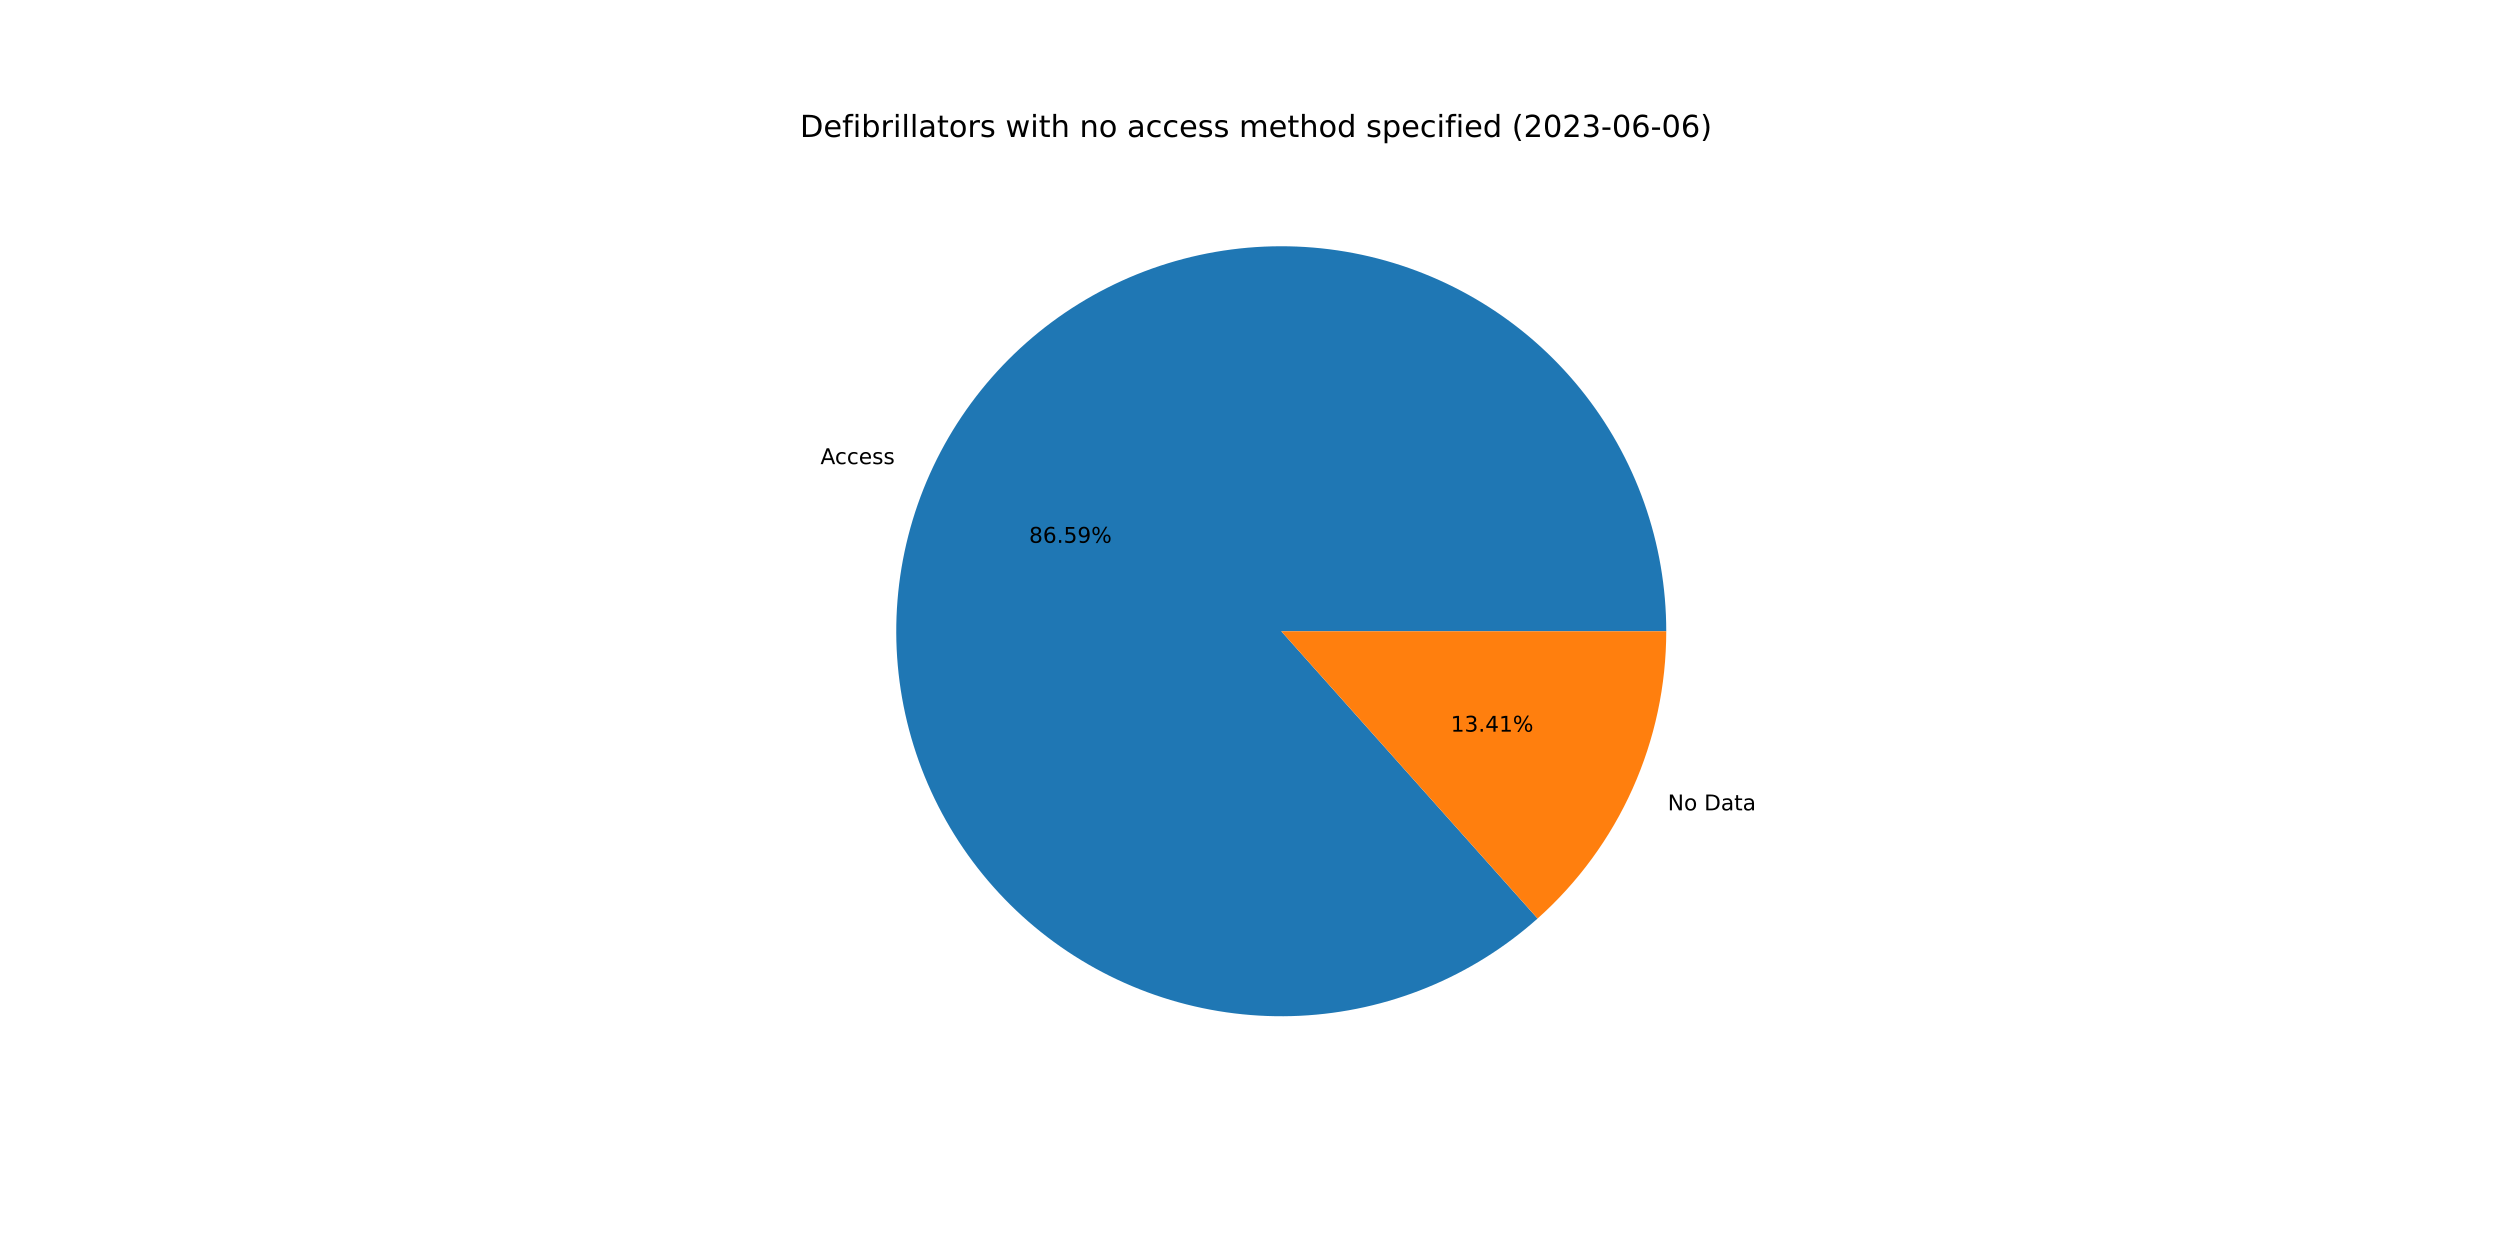
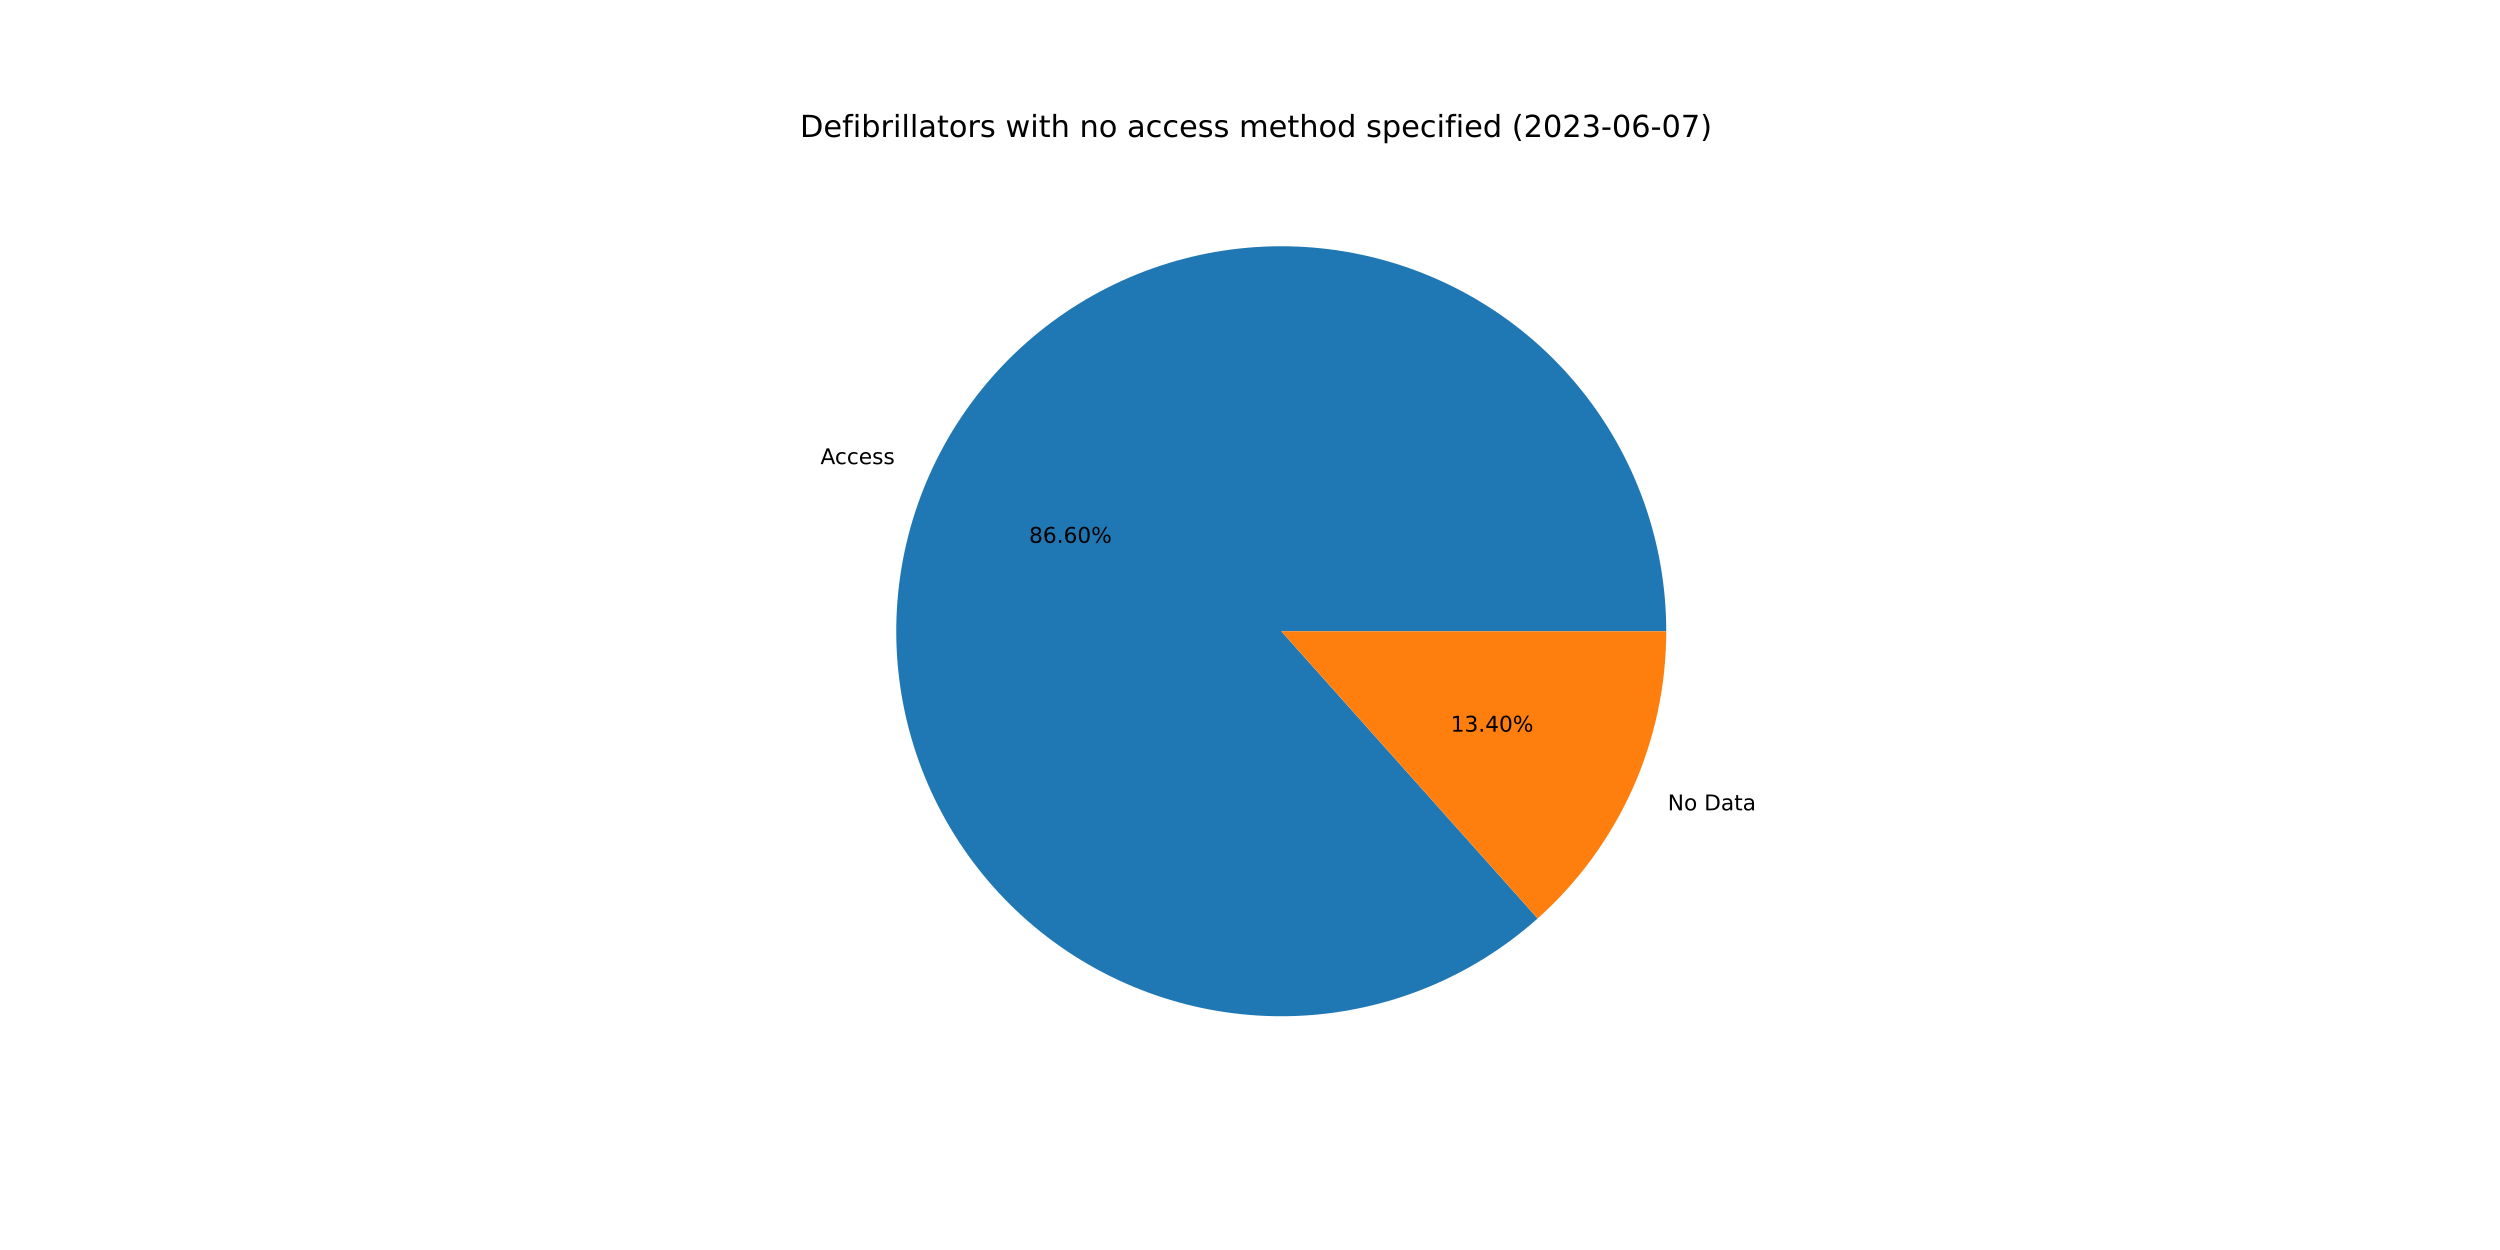
<svg xmlns="http://www.w3.org/2000/svg" xmlns:xlink="http://www.w3.org/1999/xlink" width="1152pt" height="576pt" viewBox="0 0 1152 576" version="1.1">
  <defs>
    <style type="text/css">*{stroke-linejoin: round; stroke-linecap: butt}</style>
  </defs>
  <g id="figure_1">
    <g id="patch_1">
      <path d="M 0 576  L 1152 576  L 1152 0  L 0 0  z " style="fill: #ffffff" />
    </g>
    <g id="axes_1">
      <g id="patch_2">
-         <path d="M 767.808 290.88  C 767.808 270.722 764.372 250.711 757.649 231.707  C 750.925 212.703 741.012 194.984 728.335 179.311  C 715.658 163.638 700.402 150.24 683.223 139.693  C 666.045 129.146 647.193 121.604 627.481 117.39  C 607.768 113.177 587.48 112.354 567.491 114.957  C 547.502 117.56 528.102 123.551 510.126 132.673  C 492.149 141.794 475.858 153.912 461.954 168.507  C 448.049 183.102 436.733 199.96 428.493 218.357  C 420.252 236.754 415.207 256.421 413.575 276.513  C 411.942 296.604 413.746 316.828 418.908 336.314  C 424.071 355.8 432.517 374.264 443.883 390.912  C 455.249 407.56 469.37 422.149 485.638 434.053  C 501.906 445.957 520.084 455.001 539.391 460.797  C 558.698 466.593 578.852 469.056 598.987 468.08  C 619.121 467.104 638.942 462.704 657.598 455.069  C 676.254 447.433 693.473 436.674 708.514 423.253  L 590.4 290.88  L 767.808 290.88  z " style="fill: #1f77b4" />
+         <path d="M 767.808 290.88  C 767.808 270.721 764.372 250.71 757.648 231.705  C 750.924 212.701 741.01 194.982 728.333 179.309  C 715.655 163.636 700.398 150.237 683.219 139.691  C 666.039 129.144 647.187 121.602 627.474 117.389  C 607.761 113.176 587.473 112.354 567.483 114.958  C 547.493 117.562 528.093 123.555 510.117 132.677  C 492.14 141.799 475.85 153.919 461.946 168.516  C 448.042 183.112 436.726 199.971 428.487 218.369  C 420.248 236.767 415.204 256.435 413.574 276.528  C 411.943 296.62 413.748 316.844 418.913 336.33  C 424.077 355.816 432.525 374.28 443.893 390.927  C 455.261 407.574 469.384 422.163 485.654 434.065  C 501.924 445.967 520.104 455.009 539.412 460.803  C 558.72 466.597 578.875 469.057 599.01 468.079  C 619.145 467.101 638.966 462.698 657.622 455.059  C 676.277 447.421 693.495 436.659 708.534 423.235  L 590.4 290.88  L 767.808 290.88  z " style="fill: #1f77b4" />
      </g>
      <g id="patch_3">
-         <path d="M 708.514 423.253  C 727.165 406.612 742.089 386.215 752.307 363.403  C 762.525 340.591 767.808 315.876 767.808 290.88  L 590.4 290.88  L 708.514 423.253  z " style="fill: #ff7f0e" />
+         <path d="M 708.534 423.235  C 727.179 406.594 742.098 386.199 752.313 363.391  C 762.527 340.583 767.808 315.871 767.808 290.88  L 590.4 290.88  L 708.534 423.235  z " style="fill: #ff7f0e" />
      </g>
      <g id="matplotlib.axis_1" />
      <g id="matplotlib.axis_2" />
      <g id="text_1">
-         <g transform="translate(378.0675 213.8639)scale(0.1 -0.1)">
+         <g transform="translate(378.0615 213.8774)scale(0.1 -0.1)">
          <defs>
            <path id="DejaVuSans-41" d="M 2188 4044  L 1331 1722  L 3047 1722  L 2188 4044  z M 1831 4666  L 2547 4666  L 4325 0  L 3669 0  L 3244 1197  L 1141 1197  L 716 0  L 50 0  L 1831 4666  z " transform="scale(0.015625)" />
            <path id="DejaVuSans-63" d="M 3122 3366  L 3122 2828  Q 2878 2963 2633 3030  Q 2388 3097 2138 3097  Q 1578 3097 1268 2742  Q 959 2388 959 1747  Q 959 1106 1268 751  Q 1578 397 2138 397  Q 2388 397 2633 464  Q 2878 531 3122 666  L 3122 134  Q 2881 22 2623 -34  Q 2366 -91 2075 -91  Q 1284 -91 818 406  Q 353 903 353 1747  Q 353 2603 823 3093  Q 1294 3584 2113 3584  Q 2378 3584 2631 3529  Q 2884 3475 3122 3366  z " transform="scale(0.015625)" />
            <path id="DejaVuSans-65" d="M 3597 1894  L 3597 1613  L 953 1613  Q 991 1019 1311 708  Q 1631 397 2203 397  Q 2534 397 2845 478  Q 3156 559 3463 722  L 3463 178  Q 3153 47 2828 -22  Q 2503 -91 2169 -91  Q 1331 -91 842 396  Q 353 884 353 1716  Q 353 2575 817 3079  Q 1281 3584 2069 3584  Q 2775 3584 3186 3129  Q 3597 2675 3597 1894  z M 3022 2063  Q 3016 2534 2758 2815  Q 2500 3097 2075 3097  Q 1594 3097 1305 2825  Q 1016 2553 972 2059  L 3022 2063  z " transform="scale(0.015625)" />
            <path id="DejaVuSans-73" d="M 2834 3397  L 2834 2853  Q 2591 2978 2328 3040  Q 2066 3103 1784 3103  Q 1356 3103 1142 2972  Q 928 2841 928 2578  Q 928 2378 1081 2264  Q 1234 2150 1697 2047  L 1894 2003  Q 2506 1872 2764 1633  Q 3022 1394 3022 966  Q 3022 478 2636 193  Q 2250 -91 1575 -91  Q 1294 -91 989 -36  Q 684 19 347 128  L 347 722  Q 666 556 975 473  Q 1284 391 1588 391  Q 1994 391 2212 530  Q 2431 669 2431 922  Q 2431 1156 2273 1281  Q 2116 1406 1581 1522  L 1381 1569  Q 847 1681 609 1914  Q 372 2147 372 2553  Q 372 3047 722 3315  Q 1072 3584 1716 3584  Q 2034 3584 2315 3537  Q 2597 3491 2834 3397  z " transform="scale(0.015625)" />
          </defs>
          <use xlink:href="#DejaVuSans-41" />
          <use xlink:href="#DejaVuSans-63" x="66.658" />
          <use xlink:href="#DejaVuSans-63" x="121.639" />
          <use xlink:href="#DejaVuSans-65" x="176.619" />
          <use xlink:href="#DejaVuSans-73" x="238.143" />
          <use xlink:href="#DejaVuSans-73" x="290.242" />
        </g>
      </g>
      <g id="text_2">
-         <g transform="translate(474.1907 250.1255)scale(0.1 -0.1)">
+         <g transform="translate(474.1875 250.1328)scale(0.1 -0.1)">
          <defs>
            <path id="DejaVuSans-38" d="M 2034 2216  Q 1584 2216 1326 1975  Q 1069 1734 1069 1313  Q 1069 891 1326 650  Q 1584 409 2034 409  Q 2484 409 2743 651  Q 3003 894 3003 1313  Q 3003 1734 2745 1975  Q 2488 2216 2034 2216  z M 1403 2484  Q 997 2584 770 2862  Q 544 3141 544 3541  Q 544 4100 942 4425  Q 1341 4750 2034 4750  Q 2731 4750 3128 4425  Q 3525 4100 3525 3541  Q 3525 3141 3298 2862  Q 3072 2584 2669 2484  Q 3125 2378 3379 2068  Q 3634 1759 3634 1313  Q 3634 634 3220 271  Q 2806 -91 2034 -91  Q 1263 -91 848 271  Q 434 634 434 1313  Q 434 1759 690 2068  Q 947 2378 1403 2484  z M 1172 3481  Q 1172 3119 1398 2916  Q 1625 2713 2034 2713  Q 2441 2713 2670 2916  Q 2900 3119 2900 3481  Q 2900 3844 2670 4047  Q 2441 4250 2034 4250  Q 1625 4250 1398 4047  Q 1172 3844 1172 3481  z " transform="scale(0.015625)" />
            <path id="DejaVuSans-36" d="M 2113 2584  Q 1688 2584 1439 2293  Q 1191 2003 1191 1497  Q 1191 994 1439 701  Q 1688 409 2113 409  Q 2538 409 2786 701  Q 3034 994 3034 1497  Q 3034 2003 2786 2293  Q 2538 2584 2113 2584  z M 3366 4563  L 3366 3988  Q 3128 4100 2886 4159  Q 2644 4219 2406 4219  Q 1781 4219 1451 3797  Q 1122 3375 1075 2522  Q 1259 2794 1537 2939  Q 1816 3084 2150 3084  Q 2853 3084 3261 2657  Q 3669 2231 3669 1497  Q 3669 778 3244 343  Q 2819 -91 2113 -91  Q 1303 -91 875 529  Q 447 1150 447 2328  Q 447 3434 972 4092  Q 1497 4750 2381 4750  Q 2619 4750 2861 4703  Q 3103 4656 3366 4563  z " transform="scale(0.015625)" />
            <path id="DejaVuSans-2e" d="M 684 794  L 1344 794  L 1344 0  L 684 0  L 684 794  z " transform="scale(0.015625)" />
-             <path id="DejaVuSans-35" d="M 691 4666  L 3169 4666  L 3169 4134  L 1269 4134  L 1269 2991  Q 1406 3038 1543 3061  Q 1681 3084 1819 3084  Q 2600 3084 3056 2656  Q 3513 2228 3513 1497  Q 3513 744 3044 326  Q 2575 -91 1722 -91  Q 1428 -91 1123 -41  Q 819 9 494 109  L 494 744  Q 775 591 1075 516  Q 1375 441 1709 441  Q 2250 441 2565 725  Q 2881 1009 2881 1497  Q 2881 1984 2565 2268  Q 2250 2553 1709 2553  Q 1456 2553 1204 2497  Q 953 2441 691 2322  L 691 4666  z " transform="scale(0.015625)" />
-             <path id="DejaVuSans-39" d="M 703 97  L 703 672  Q 941 559 1184 500  Q 1428 441 1663 441  Q 2288 441 2617 861  Q 2947 1281 2994 2138  Q 2813 1869 2534 1725  Q 2256 1581 1919 1581  Q 1219 1581 811 2004  Q 403 2428 403 3163  Q 403 3881 828 4315  Q 1253 4750 1959 4750  Q 2769 4750 3195 4129  Q 3622 3509 3622 2328  Q 3622 1225 3098 567  Q 2575 -91 1691 -91  Q 1453 -91 1209 -44  Q 966 3 703 97  z M 1959 2075  Q 2384 2075 2632 2365  Q 2881 2656 2881 3163  Q 2881 3666 2632 3958  Q 2384 4250 1959 4250  Q 1534 4250 1286 3958  Q 1038 3666 1038 3163  Q 1038 2656 1286 2365  Q 1534 2075 1959 2075  z " transform="scale(0.015625)" />
+             <path id="DejaVuSans-30" d="M 2034 4250  Q 1547 4250 1301 3770  Q 1056 3291 1056 2328  Q 1056 1369 1301 889  Q 1547 409 2034 409  Q 2525 409 2770 889  Q 3016 1369 3016 2328  Q 3016 3291 2770 3770  Q 2525 4250 2034 4250  z M 2034 4750  Q 2819 4750 3233 4129  Q 3647 3509 3647 2328  Q 3647 1150 3233 529  Q 2819 -91 2034 -91  Q 1250 -91 836 529  Q 422 1150 422 2328  Q 422 3509 836 4129  Q 1250 4750 2034 4750  z " transform="scale(0.015625)" />
            <path id="DejaVuSans-25" d="M 4653 2053  Q 4381 2053 4226 1822  Q 4072 1591 4072 1178  Q 4072 772 4226 539  Q 4381 306 4653 306  Q 4919 306 5073 539  Q 5228 772 5228 1178  Q 5228 1588 5073 1820  Q 4919 2053 4653 2053  z M 4653 2450  Q 5147 2450 5437 2106  Q 5728 1763 5728 1178  Q 5728 594 5436 251  Q 5144 -91 4653 -91  Q 4153 -91 3862 251  Q 3572 594 3572 1178  Q 3572 1766 3864 2108  Q 4156 2450 4653 2450  z M 1428 4353  Q 1159 4353 1004 4120  Q 850 3888 850 3481  Q 850 3069 1003 2837  Q 1156 2606 1428 2606  Q 1700 2606 1854 2837  Q 2009 3069 2009 3481  Q 2009 3884 1853 4118  Q 1697 4353 1428 4353  z M 4250 4750  L 4750 4750  L 1831 -91  L 1331 -91  L 4250 4750  z M 1428 4750  Q 1922 4750 2215 4408  Q 2509 4066 2509 3481  Q 2509 2891 2217 2550  Q 1925 2209 1428 2209  Q 931 2209 642 2551  Q 353 2894 353 3481  Q 353 4063 643 4406  Q 934 4750 1428 4750  z " transform="scale(0.015625)" />
          </defs>
          <use xlink:href="#DejaVuSans-38" />
          <use xlink:href="#DejaVuSans-36" x="63.623" />
          <use xlink:href="#DejaVuSans-2e" x="127.246" />
-           <use xlink:href="#DejaVuSans-35" x="159.033" />
-           <use xlink:href="#DejaVuSans-39" x="222.656" />
+           <use xlink:href="#DejaVuSans-36" x="159.033" />
+           <use xlink:href="#DejaVuSans-30" x="222.656" />
          <use xlink:href="#DejaVuSans-25" x="286.279" />
        </g>
      </g>
      <g id="text_3">
-         <g transform="translate(768.4981 373.4148)scale(0.1 -0.1)">
+         <g transform="translate(768.5041 373.4014)scale(0.1 -0.1)">
          <defs>
            <path id="DejaVuSans-4e" d="M 628 4666  L 1478 4666  L 3547 763  L 3547 4666  L 4159 4666  L 4159 0  L 3309 0  L 1241 3903  L 1241 0  L 628 0  L 628 4666  z " transform="scale(0.015625)" />
            <path id="DejaVuSans-6f" d="M 1959 3097  Q 1497 3097 1228 2736  Q 959 2375 959 1747  Q 959 1119 1226 758  Q 1494 397 1959 397  Q 2419 397 2687 759  Q 2956 1122 2956 1747  Q 2956 2369 2687 2733  Q 2419 3097 1959 3097  z M 1959 3584  Q 2709 3584 3137 3096  Q 3566 2609 3566 1747  Q 3566 888 3137 398  Q 2709 -91 1959 -91  Q 1206 -91 779 398  Q 353 888 353 1747  Q 353 2609 779 3096  Q 1206 3584 1959 3584  z " transform="scale(0.015625)" />
            <path id="DejaVuSans-20" transform="scale(0.015625)" />
            <path id="DejaVuSans-44" d="M 1259 4147  L 1259 519  L 2022 519  Q 2988 519 3436 956  Q 3884 1394 3884 2338  Q 3884 3275 3436 3711  Q 2988 4147 2022 4147  L 1259 4147  z M 628 4666  L 1925 4666  Q 3281 4666 3915 4102  Q 4550 3538 4550 2338  Q 4550 1131 3912 565  Q 3275 0 1925 0  L 628 0  L 628 4666  z " transform="scale(0.015625)" />
            <path id="DejaVuSans-61" d="M 2194 1759  Q 1497 1759 1228 1600  Q 959 1441 959 1056  Q 959 750 1161 570  Q 1363 391 1709 391  Q 2188 391 2477 730  Q 2766 1069 2766 1631  L 2766 1759  L 2194 1759  z M 3341 1997  L 3341 0  L 2766 0  L 2766 531  Q 2569 213 2275 61  Q 1981 -91 1556 -91  Q 1019 -91 701 211  Q 384 513 384 1019  Q 384 1609 779 1909  Q 1175 2209 1959 2209  L 2766 2209  L 2766 2266  Q 2766 2663 2505 2880  Q 2244 3097 1772 3097  Q 1472 3097 1187 3025  Q 903 2953 641 2809  L 641 3341  Q 956 3463 1253 3523  Q 1550 3584 1831 3584  Q 2591 3584 2966 3190  Q 3341 2797 3341 1997  z " transform="scale(0.015625)" />
            <path id="DejaVuSans-74" d="M 1172 4494  L 1172 3500  L 2356 3500  L 2356 3053  L 1172 3053  L 1172 1153  Q 1172 725 1289 603  Q 1406 481 1766 481  L 2356 481  L 2356 0  L 1766 0  Q 1100 0 847 248  Q 594 497 594 1153  L 594 3053  L 172 3053  L 172 3500  L 594 3500  L 594 4494  L 1172 4494  z " transform="scale(0.015625)" />
          </defs>
          <use xlink:href="#DejaVuSans-4e" />
          <use xlink:href="#DejaVuSans-6f" x="74.805" />
          <use xlink:href="#DejaVuSans-20" x="135.986" />
          <use xlink:href="#DejaVuSans-44" x="167.773" />
          <use xlink:href="#DejaVuSans-61" x="244.775" />
          <use xlink:href="#DejaVuSans-74" x="306.055" />
          <use xlink:href="#DejaVuSans-61" x="345.264" />
        </g>
      </g>
      <g id="text_4">
-         <g transform="translate(668.4796 337.1533)scale(0.1 -0.1)">
+         <g transform="translate(668.4829 337.1459)scale(0.1 -0.1)">
          <defs>
            <path id="DejaVuSans-31" d="M 794 531  L 1825 531  L 1825 4091  L 703 3866  L 703 4441  L 1819 4666  L 2450 4666  L 2450 531  L 3481 531  L 3481 0  L 794 0  L 794 531  z " transform="scale(0.015625)" />
            <path id="DejaVuSans-33" d="M 2597 2516  Q 3050 2419 3304 2112  Q 3559 1806 3559 1356  Q 3559 666 3084 287  Q 2609 -91 1734 -91  Q 1441 -91 1130 -33  Q 819 25 488 141  L 488 750  Q 750 597 1062 519  Q 1375 441 1716 441  Q 2309 441 2620 675  Q 2931 909 2931 1356  Q 2931 1769 2642 2001  Q 2353 2234 1838 2234  L 1294 2234  L 1294 2753  L 1863 2753  Q 2328 2753 2575 2939  Q 2822 3125 2822 3475  Q 2822 3834 2567 4026  Q 2313 4219 1838 4219  Q 1578 4219 1281 4162  Q 984 4106 628 3988  L 628 4550  Q 988 4650 1302 4700  Q 1616 4750 1894 4750  Q 2613 4750 3031 4423  Q 3450 4097 3450 3541  Q 3450 3153 3228 2886  Q 3006 2619 2597 2516  z " transform="scale(0.015625)" />
            <path id="DejaVuSans-34" d="M 2419 4116  L 825 1625  L 2419 1625  L 2419 4116  z M 2253 4666  L 3047 4666  L 3047 1625  L 3713 1625  L 3713 1100  L 3047 1100  L 3047 0  L 2419 0  L 2419 1100  L 313 1100  L 313 1709  L 2253 4666  z " transform="scale(0.015625)" />
          </defs>
          <use xlink:href="#DejaVuSans-31" />
          <use xlink:href="#DejaVuSans-33" x="63.623" />
          <use xlink:href="#DejaVuSans-2e" x="127.246" />
          <use xlink:href="#DejaVuSans-34" x="159.033" />
-           <use xlink:href="#DejaVuSans-31" x="222.656" />
+           <use xlink:href="#DejaVuSans-30" x="222.656" />
          <use xlink:href="#DejaVuSans-25" x="286.279" />
        </g>
      </g>
      <g id="text_5">
        <g transform="translate(368.64 63.12)scale(0.14 -0.14)">
          <defs>
            <path id="DejaVuSans-66" d="M 2375 4863  L 2375 4384  L 1825 4384  Q 1516 4384 1395 4259  Q 1275 4134 1275 3809  L 1275 3500  L 2222 3500  L 2222 3053  L 1275 3053  L 1275 0  L 697 0  L 697 3053  L 147 3053  L 147 3500  L 697 3500  L 697 3744  Q 697 4328 969 4595  Q 1241 4863 1831 4863  L 2375 4863  z " transform="scale(0.015625)" />
            <path id="DejaVuSans-69" d="M 603 3500  L 1178 3500  L 1178 0  L 603 0  L 603 3500  z M 603 4863  L 1178 4863  L 1178 4134  L 603 4134  L 603 4863  z " transform="scale(0.015625)" />
            <path id="DejaVuSans-62" d="M 3116 1747  Q 3116 2381 2855 2742  Q 2594 3103 2138 3103  Q 1681 3103 1420 2742  Q 1159 2381 1159 1747  Q 1159 1113 1420 752  Q 1681 391 2138 391  Q 2594 391 2855 752  Q 3116 1113 3116 1747  z M 1159 2969  Q 1341 3281 1617 3432  Q 1894 3584 2278 3584  Q 2916 3584 3314 3078  Q 3713 2572 3713 1747  Q 3713 922 3314 415  Q 2916 -91 2278 -91  Q 1894 -91 1617 61  Q 1341 213 1159 525  L 1159 0  L 581 0  L 581 4863  L 1159 4863  L 1159 2969  z " transform="scale(0.015625)" />
            <path id="DejaVuSans-72" d="M 2631 2963  Q 2534 3019 2420 3045  Q 2306 3072 2169 3072  Q 1681 3072 1420 2755  Q 1159 2438 1159 1844  L 1159 0  L 581 0  L 581 3500  L 1159 3500  L 1159 2956  Q 1341 3275 1631 3429  Q 1922 3584 2338 3584  Q 2397 3584 2469 3576  Q 2541 3569 2628 3553  L 2631 2963  z " transform="scale(0.015625)" />
            <path id="DejaVuSans-6c" d="M 603 4863  L 1178 4863  L 1178 0  L 603 0  L 603 4863  z " transform="scale(0.015625)" />
            <path id="DejaVuSans-77" d="M 269 3500  L 844 3500  L 1563 769  L 2278 3500  L 2956 3500  L 3675 769  L 4391 3500  L 4966 3500  L 4050 0  L 3372 0  L 2619 2869  L 1863 0  L 1184 0  L 269 3500  z " transform="scale(0.015625)" />
            <path id="DejaVuSans-68" d="M 3513 2113  L 3513 0  L 2938 0  L 2938 2094  Q 2938 2591 2744 2837  Q 2550 3084 2163 3084  Q 1697 3084 1428 2787  Q 1159 2491 1159 1978  L 1159 0  L 581 0  L 581 4863  L 1159 4863  L 1159 2956  Q 1366 3272 1645 3428  Q 1925 3584 2291 3584  Q 2894 3584 3203 3211  Q 3513 2838 3513 2113  z " transform="scale(0.015625)" />
            <path id="DejaVuSans-6e" d="M 3513 2113  L 3513 0  L 2938 0  L 2938 2094  Q 2938 2591 2744 2837  Q 2550 3084 2163 3084  Q 1697 3084 1428 2787  Q 1159 2491 1159 1978  L 1159 0  L 581 0  L 581 3500  L 1159 3500  L 1159 2956  Q 1366 3272 1645 3428  Q 1925 3584 2291 3584  Q 2894 3584 3203 3211  Q 3513 2838 3513 2113  z " transform="scale(0.015625)" />
            <path id="DejaVuSans-6d" d="M 3328 2828  Q 3544 3216 3844 3400  Q 4144 3584 4550 3584  Q 5097 3584 5394 3201  Q 5691 2819 5691 2113  L 5691 0  L 5113 0  L 5113 2094  Q 5113 2597 4934 2840  Q 4756 3084 4391 3084  Q 3944 3084 3684 2787  Q 3425 2491 3425 1978  L 3425 0  L 2847 0  L 2847 2094  Q 2847 2600 2669 2842  Q 2491 3084 2119 3084  Q 1678 3084 1418 2786  Q 1159 2488 1159 1978  L 1159 0  L 581 0  L 581 3500  L 1159 3500  L 1159 2956  Q 1356 3278 1631 3431  Q 1906 3584 2284 3584  Q 2666 3584 2933 3390  Q 3200 3197 3328 2828  z " transform="scale(0.015625)" />
            <path id="DejaVuSans-64" d="M 2906 2969  L 2906 4863  L 3481 4863  L 3481 0  L 2906 0  L 2906 525  Q 2725 213 2448 61  Q 2172 -91 1784 -91  Q 1150 -91 751 415  Q 353 922 353 1747  Q 353 2572 751 3078  Q 1150 3584 1784 3584  Q 2172 3584 2448 3432  Q 2725 3281 2906 2969  z M 947 1747  Q 947 1113 1208 752  Q 1469 391 1925 391  Q 2381 391 2643 752  Q 2906 1113 2906 1747  Q 2906 2381 2643 2742  Q 2381 3103 1925 3103  Q 1469 3103 1208 2742  Q 947 2381 947 1747  z " transform="scale(0.015625)" />
            <path id="DejaVuSans-70" d="M 1159 525  L 1159 -1331  L 581 -1331  L 581 3500  L 1159 3500  L 1159 2969  Q 1341 3281 1617 3432  Q 1894 3584 2278 3584  Q 2916 3584 3314 3078  Q 3713 2572 3713 1747  Q 3713 922 3314 415  Q 2916 -91 2278 -91  Q 1894 -91 1617 61  Q 1341 213 1159 525  z M 3116 1747  Q 3116 2381 2855 2742  Q 2594 3103 2138 3103  Q 1681 3103 1420 2742  Q 1159 2381 1159 1747  Q 1159 1113 1420 752  Q 1681 391 2138 391  Q 2594 391 2855 752  Q 3116 1113 3116 1747  z " transform="scale(0.015625)" />
            <path id="DejaVuSans-28" d="M 1984 4856  Q 1566 4138 1362 3434  Q 1159 2731 1159 2009  Q 1159 1288 1364 580  Q 1569 -128 1984 -844  L 1484 -844  Q 1016 -109 783 600  Q 550 1309 550 2009  Q 550 2706 781 3412  Q 1013 4119 1484 4856  L 1984 4856  z " transform="scale(0.015625)" />
            <path id="DejaVuSans-32" d="M 1228 531  L 3431 531  L 3431 0  L 469 0  L 469 531  Q 828 903 1448 1529  Q 2069 2156 2228 2338  Q 2531 2678 2651 2914  Q 2772 3150 2772 3378  Q 2772 3750 2511 3984  Q 2250 4219 1831 4219  Q 1534 4219 1204 4116  Q 875 4013 500 3803  L 500 4441  Q 881 4594 1212 4672  Q 1544 4750 1819 4750  Q 2544 4750 2975 4387  Q 3406 4025 3406 3419  Q 3406 3131 3298 2873  Q 3191 2616 2906 2266  Q 2828 2175 2409 1742  Q 1991 1309 1228 531  z " transform="scale(0.015625)" />
-             <path id="DejaVuSans-30" d="M 2034 4250  Q 1547 4250 1301 3770  Q 1056 3291 1056 2328  Q 1056 1369 1301 889  Q 1547 409 2034 409  Q 2525 409 2770 889  Q 3016 1369 3016 2328  Q 3016 3291 2770 3770  Q 2525 4250 2034 4250  z M 2034 4750  Q 2819 4750 3233 4129  Q 3647 3509 3647 2328  Q 3647 1150 3233 529  Q 2819 -91 2034 -91  Q 1250 -91 836 529  Q 422 1150 422 2328  Q 422 3509 836 4129  Q 1250 4750 2034 4750  z " transform="scale(0.015625)" />
            <path id="DejaVuSans-2d" d="M 313 2009  L 1997 2009  L 1997 1497  L 313 1497  L 313 2009  z " transform="scale(0.015625)" />
+             <path id="DejaVuSans-37" d="M 525 4666  L 3525 4666  L 3525 4397  L 1831 0  L 1172 0  L 2766 4134  L 525 4134  L 525 4666  z " transform="scale(0.015625)" />
            <path id="DejaVuSans-29" d="M 513 4856  L 1013 4856  Q 1481 4119 1714 3412  Q 1947 2706 1947 2009  Q 1947 1309 1714 600  Q 1481 -109 1013 -844  L 513 -844  Q 928 -128 1133 580  Q 1338 1288 1338 2009  Q 1338 2731 1133 3434  Q 928 4138 513 4856  z " transform="scale(0.015625)" />
          </defs>
          <use xlink:href="#DejaVuSans-44" />
          <use xlink:href="#DejaVuSans-65" x="77.002" />
          <use xlink:href="#DejaVuSans-66" x="138.525" />
          <use xlink:href="#DejaVuSans-69" x="173.73" />
          <use xlink:href="#DejaVuSans-62" x="201.514" />
          <use xlink:href="#DejaVuSans-72" x="264.99" />
          <use xlink:href="#DejaVuSans-69" x="306.104" />
          <use xlink:href="#DejaVuSans-6c" x="333.887" />
          <use xlink:href="#DejaVuSans-6c" x="361.67" />
          <use xlink:href="#DejaVuSans-61" x="389.453" />
          <use xlink:href="#DejaVuSans-74" x="450.732" />
          <use xlink:href="#DejaVuSans-6f" x="489.941" />
          <use xlink:href="#DejaVuSans-72" x="551.123" />
          <use xlink:href="#DejaVuSans-73" x="592.236" />
          <use xlink:href="#DejaVuSans-20" x="644.336" />
          <use xlink:href="#DejaVuSans-77" x="676.123" />
          <use xlink:href="#DejaVuSans-69" x="757.91" />
          <use xlink:href="#DejaVuSans-74" x="785.693" />
          <use xlink:href="#DejaVuSans-68" x="824.902" />
          <use xlink:href="#DejaVuSans-20" x="888.281" />
          <use xlink:href="#DejaVuSans-6e" x="920.068" />
          <use xlink:href="#DejaVuSans-6f" x="983.447" />
          <use xlink:href="#DejaVuSans-20" x="1044.629" />
          <use xlink:href="#DejaVuSans-61" x="1076.416" />
          <use xlink:href="#DejaVuSans-63" x="1137.695" />
          <use xlink:href="#DejaVuSans-63" x="1192.676" />
          <use xlink:href="#DejaVuSans-65" x="1247.656" />
          <use xlink:href="#DejaVuSans-73" x="1309.18" />
          <use xlink:href="#DejaVuSans-73" x="1361.279" />
          <use xlink:href="#DejaVuSans-20" x="1413.379" />
          <use xlink:href="#DejaVuSans-6d" x="1445.166" />
          <use xlink:href="#DejaVuSans-65" x="1542.578" />
          <use xlink:href="#DejaVuSans-74" x="1604.102" />
          <use xlink:href="#DejaVuSans-68" x="1643.311" />
          <use xlink:href="#DejaVuSans-6f" x="1706.689" />
          <use xlink:href="#DejaVuSans-64" x="1767.871" />
          <use xlink:href="#DejaVuSans-20" x="1831.348" />
          <use xlink:href="#DejaVuSans-73" x="1863.135" />
          <use xlink:href="#DejaVuSans-70" x="1915.234" />
          <use xlink:href="#DejaVuSans-65" x="1978.711" />
          <use xlink:href="#DejaVuSans-63" x="2040.234" />
          <use xlink:href="#DejaVuSans-69" x="2095.215" />
          <use xlink:href="#DejaVuSans-66" x="2122.998" />
          <use xlink:href="#DejaVuSans-69" x="2158.203" />
          <use xlink:href="#DejaVuSans-65" x="2185.986" />
          <use xlink:href="#DejaVuSans-64" x="2247.51" />
          <use xlink:href="#DejaVuSans-20" x="2310.986" />
          <use xlink:href="#DejaVuSans-28" x="2342.773" />
          <use xlink:href="#DejaVuSans-32" x="2381.787" />
          <use xlink:href="#DejaVuSans-30" x="2445.41" />
          <use xlink:href="#DejaVuSans-32" x="2509.033" />
          <use xlink:href="#DejaVuSans-33" x="2572.656" />
          <use xlink:href="#DejaVuSans-2d" x="2636.279" />
          <use xlink:href="#DejaVuSans-30" x="2672.363" />
          <use xlink:href="#DejaVuSans-36" x="2735.986" />
          <use xlink:href="#DejaVuSans-2d" x="2799.609" />
          <use xlink:href="#DejaVuSans-30" x="2835.693" />
-           <use xlink:href="#DejaVuSans-36" x="2899.316" />
+           <use xlink:href="#DejaVuSans-37" x="2899.316" />
          <use xlink:href="#DejaVuSans-29" x="2962.939" />
        </g>
      </g>
    </g>
  </g>
</svg>
